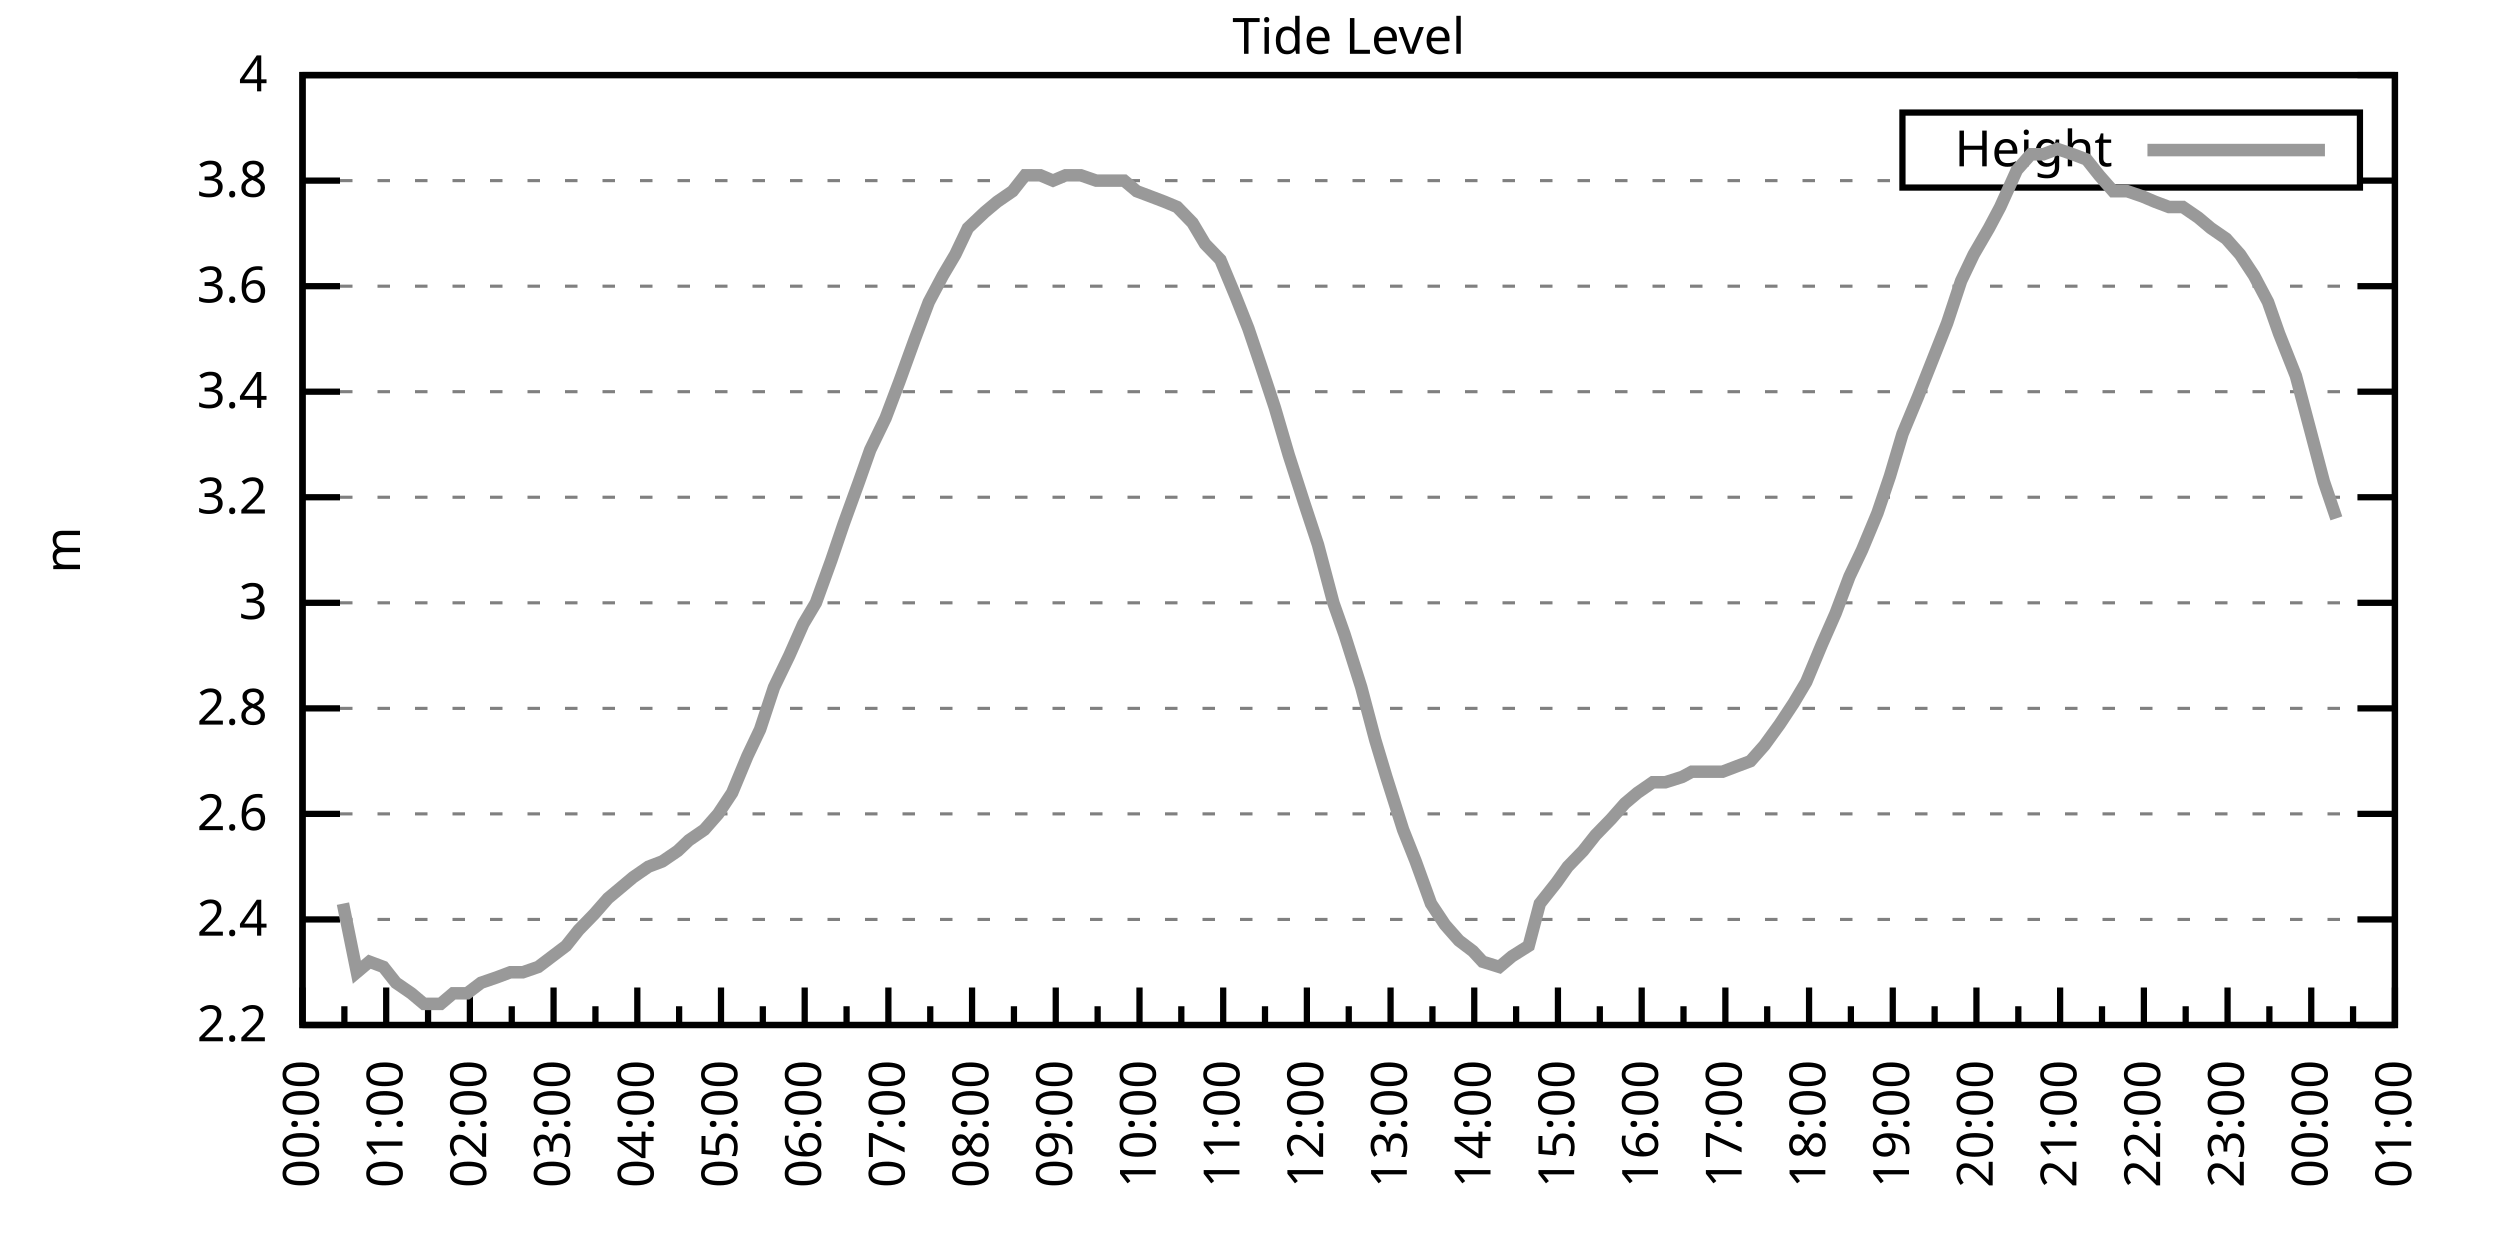
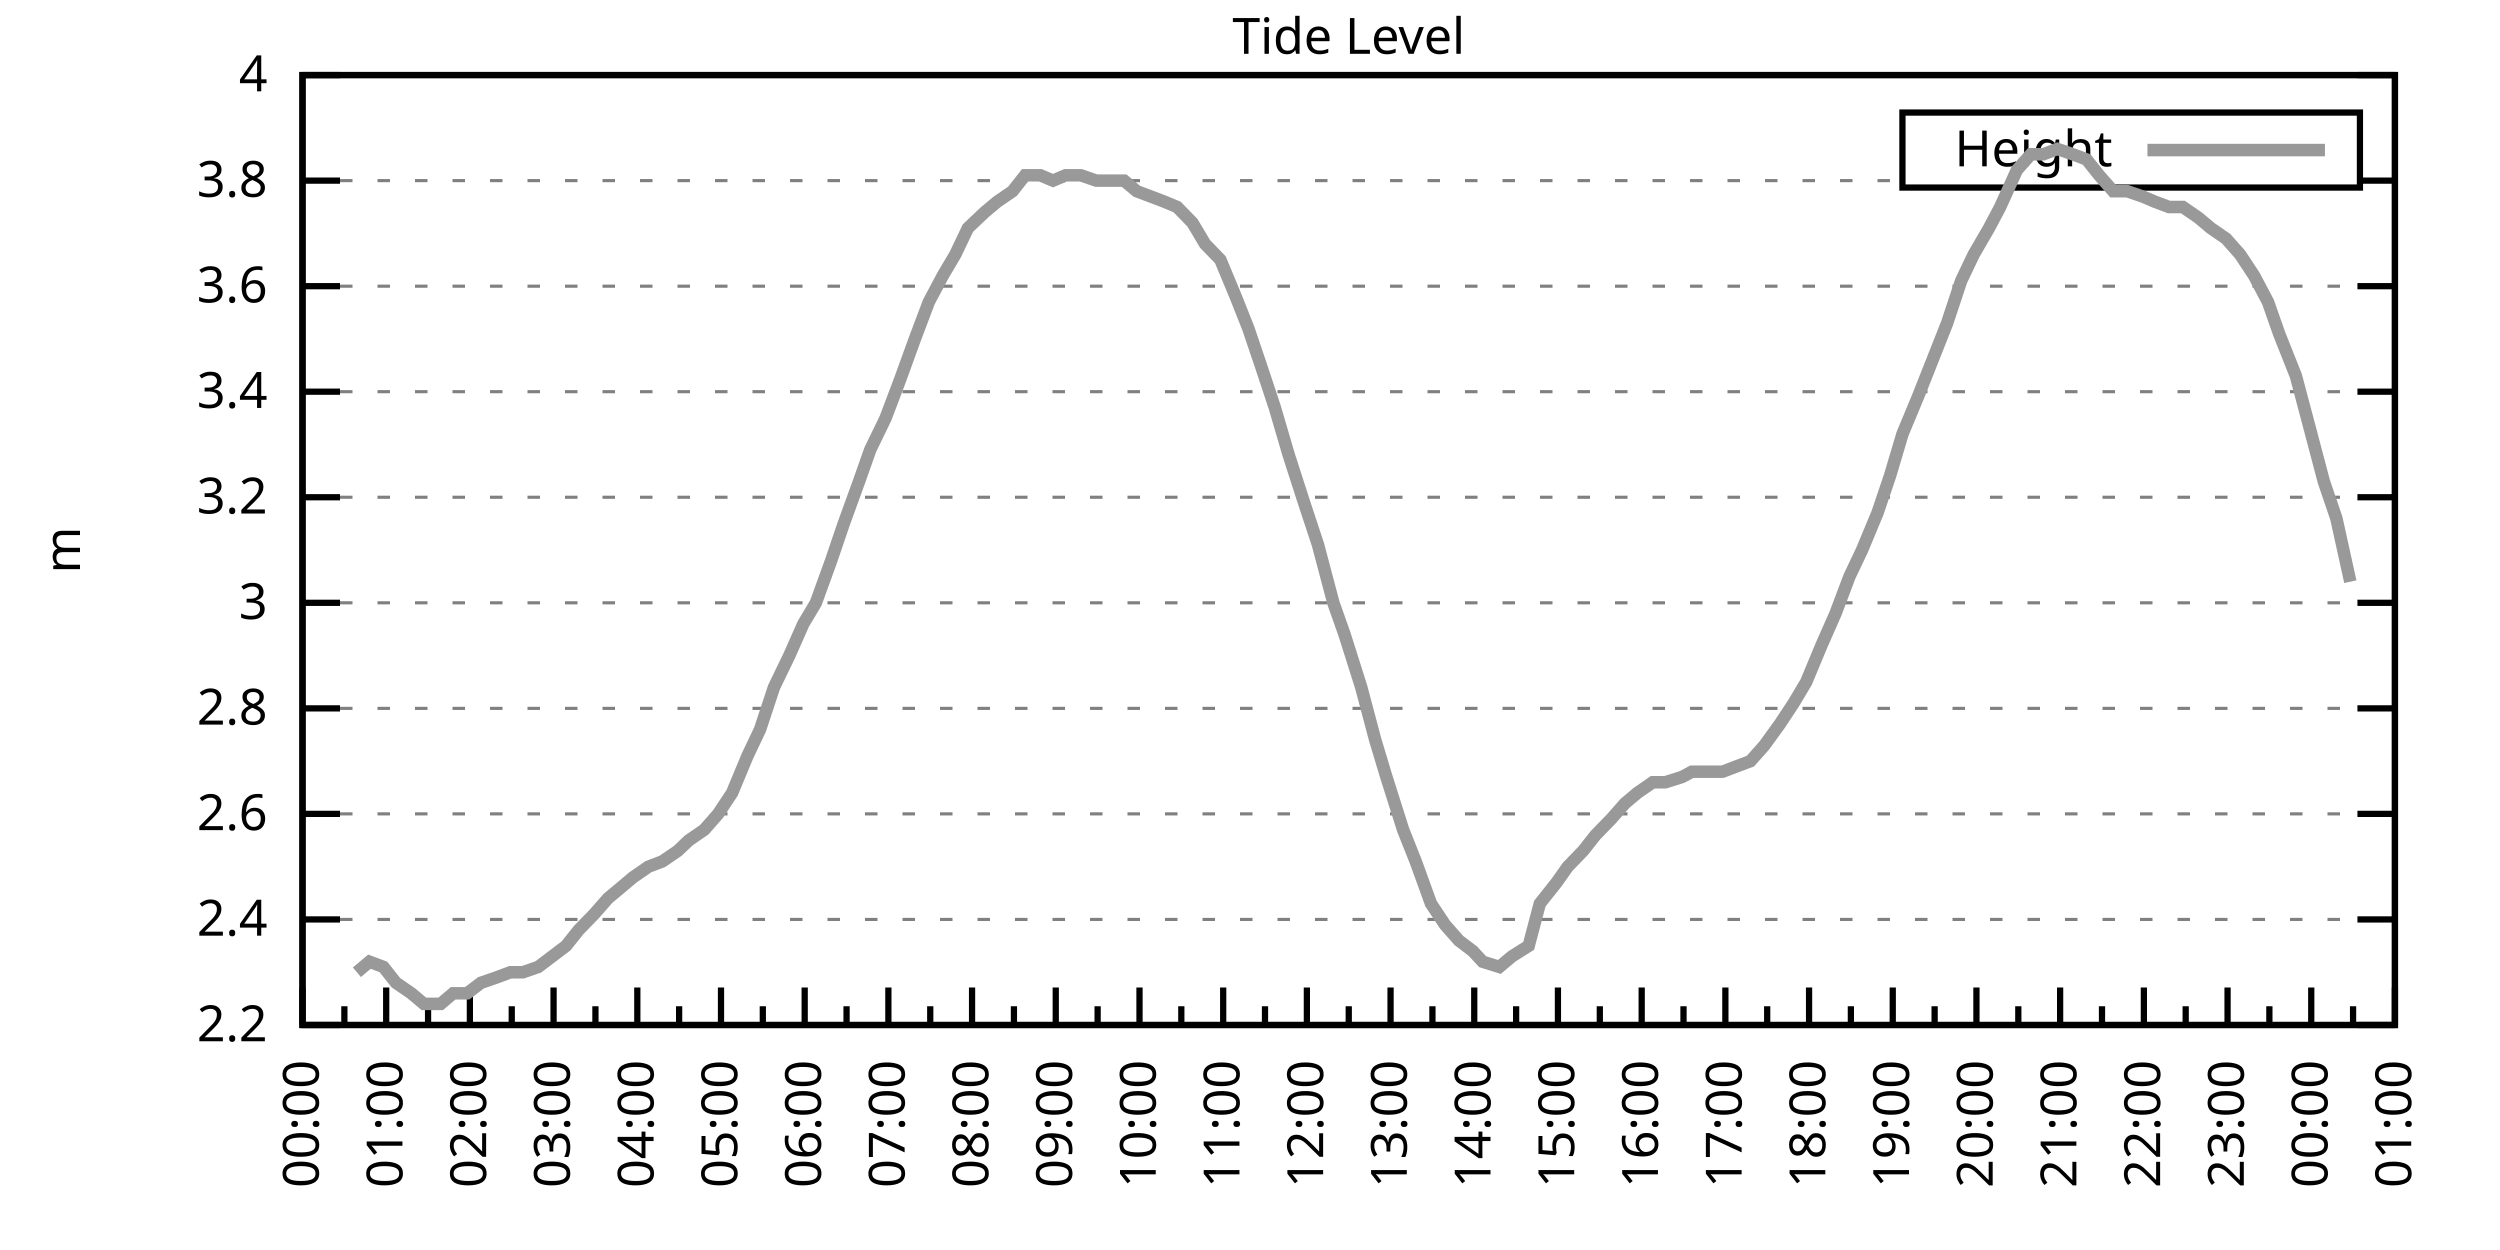
<svg xmlns="http://www.w3.org/2000/svg" xmlns:xlink="http://www.w3.org/1999/xlink" width="400" height="200" viewBox="0 0 400 200">
  <g id="gnuplot_canvas">
    <rect x="0" y="0" width="400" height="200" fill="none" />
    <defs>
      <circle id="gpDot" r="0.5" stroke-width="0.5" stroke="currentColor" />
      <path id="gpPt0" stroke-width="0.333" stroke="currentColor" d="M-1,0 h2 M0,-1 v2" />
      <path id="gpPt1" stroke-width="0.333" stroke="currentColor" d="M-1,-1 L1,1 M1,-1 L-1,1" />
      <path id="gpPt2" stroke-width="0.333" stroke="currentColor" d="M-1,0 L1,0 M0,-1 L0,1 M-1,-1 L1,1 M-1,1 L1,-1" />
      <rect id="gpPt3" stroke-width="0.333" stroke="currentColor" x="-1" y="-1" width="2" height="2" />
      <rect id="gpPt4" stroke-width="0.333" stroke="currentColor" fill="currentColor" x="-1" y="-1" width="2" height="2" />
      <circle id="gpPt5" stroke-width="0.333" stroke="currentColor" cx="0" cy="0" r="1" />
      <use xlink:href="#gpPt5" id="gpPt6" fill="currentColor" stroke="none" />
      <path id="gpPt7" stroke-width="0.333" stroke="currentColor" d="M0,-1.33 L-1.33,0.67 L1.33,0.67 z" />
      <use xlink:href="#gpPt7" id="gpPt8" fill="currentColor" stroke="none" />
      <use xlink:href="#gpPt7" id="gpPt9" stroke="currentColor" transform="rotate(180)" />
      <use xlink:href="#gpPt9" id="gpPt10" fill="currentColor" stroke="none" />
      <use xlink:href="#gpPt3" id="gpPt11" stroke="currentColor" transform="rotate(45)" />
      <use xlink:href="#gpPt11" id="gpPt12" fill="currentColor" stroke="none" />
      <path id="gpPt13" stroke-width="0.333" stroke="currentColor" d="M0,1.330 L1.265,0.411 L0.782,-1.067 L-0.782,-1.076 L-1.265,0.411 z" />
      <use xlink:href="#gpPt13" id="gpPt14" fill="currentColor" stroke="none" />
      <filter id="textbox" filterUnits="objectBoundingBox" x="0" y="0" height="1" width="1">
        <feFlood flood-color="white" flood-opacity="1" result="bgnd" />
        <feComposite in="SourceGraphic" in2="bgnd" operator="atop" />
      </filter>
      <filter id="greybox" filterUnits="objectBoundingBox" x="0" y="0" height="1" width="1">
        <feFlood flood-color="lightgrey" flood-opacity="1" result="grey" />
        <feComposite in="SourceGraphic" in2="grey" operator="atop" />
      </filter>
    </defs>
    <g fill="none" color="white" stroke="currentColor" stroke-width="1.00" stroke-linecap="butt" stroke-linejoin="miter">
</g>
    <g fill="none" color="black" stroke="currentColor" stroke-width="1.00" stroke-linecap="butt" stroke-linejoin="miter">
      <g stroke="none" shape-rendering="crispEdges">
        <polygon fill="rgb(255, 255, 255)" points="48.40,164.00 383.18,164.00 383.18,12.02 48.40,12.02 " />
      </g>
    </g>
    <g fill="none" color="black" stroke="currentColor" stroke-width="1.00" stroke-linecap="butt" stroke-linejoin="miter">
</g>
    <g fill="none" color="black" stroke="black" stroke-width="0.50" stroke-linecap="butt" stroke-linejoin="miter">
</g>
    <g fill="none" color="gray" stroke="currentColor" stroke-width="0.50" stroke-linecap="butt" stroke-linejoin="miter">
      <path stroke="gray" stroke-dasharray="2,4" class="gridline" d="M48.40,164.00 L383.19,164.00  " />
    </g>
    <g fill="none" color="gray" stroke="gray" stroke-width="1.00" stroke-linecap="butt" stroke-linejoin="miter">
</g>
    <g fill="none" color="black" stroke="currentColor" stroke-width="1.00" stroke-linecap="butt" stroke-linejoin="miter">
      <path stroke="black" d="M48.40,164.00 L54.40,164.00 M383.19,164.00 L377.19,164.00  " />
      <g transform="translate(42.80,166.60)" stroke="none" fill="black" font-family="Sans" font-size="8.00" text-anchor="end">
        <text>
          <tspan font-family="Sans"> 2.2</tspan>
        </text>
      </g>
    </g>
    <g fill="none" color="black" stroke="currentColor" stroke-width="1.00" stroke-linecap="butt" stroke-linejoin="miter">
</g>
    <g fill="none" color="black" stroke="black" stroke-width="0.50" stroke-linecap="butt" stroke-linejoin="miter">
</g>
    <g fill="none" color="gray" stroke="currentColor" stroke-width="0.50" stroke-linecap="butt" stroke-linejoin="miter">
      <path stroke="gray" stroke-dasharray="2,4" class="gridline" d="M48.40,147.11 L383.19,147.11  " />
    </g>
    <g fill="none" color="gray" stroke="gray" stroke-width="1.00" stroke-linecap="butt" stroke-linejoin="miter">
</g>
    <g fill="none" color="black" stroke="currentColor" stroke-width="1.00" stroke-linecap="butt" stroke-linejoin="miter">
      <path stroke="black" d="M48.40,147.11 L54.40,147.11 M383.19,147.11 L377.19,147.11  " />
      <g transform="translate(42.80,149.71)" stroke="none" fill="black" font-family="Sans" font-size="8.00" text-anchor="end">
        <text>
          <tspan font-family="Sans"> 2.4</tspan>
        </text>
      </g>
    </g>
    <g fill="none" color="black" stroke="currentColor" stroke-width="1.00" stroke-linecap="butt" stroke-linejoin="miter">
</g>
    <g fill="none" color="black" stroke="black" stroke-width="0.50" stroke-linecap="butt" stroke-linejoin="miter">
</g>
    <g fill="none" color="gray" stroke="currentColor" stroke-width="0.50" stroke-linecap="butt" stroke-linejoin="miter">
      <path stroke="gray" stroke-dasharray="2,4" class="gridline" d="M48.40,130.22 L383.19,130.22  " />
    </g>
    <g fill="none" color="gray" stroke="gray" stroke-width="1.00" stroke-linecap="butt" stroke-linejoin="miter">
</g>
    <g fill="none" color="black" stroke="currentColor" stroke-width="1.00" stroke-linecap="butt" stroke-linejoin="miter">
      <path stroke="black" d="M48.40,130.22 L54.40,130.22 M383.19,130.22 L377.19,130.22  " />
      <g transform="translate(42.80,132.82)" stroke="none" fill="black" font-family="Sans" font-size="8.00" text-anchor="end">
        <text>
          <tspan font-family="Sans"> 2.6</tspan>
        </text>
      </g>
    </g>
    <g fill="none" color="black" stroke="currentColor" stroke-width="1.00" stroke-linecap="butt" stroke-linejoin="miter">
</g>
    <g fill="none" color="black" stroke="black" stroke-width="0.50" stroke-linecap="butt" stroke-linejoin="miter">
</g>
    <g fill="none" color="gray" stroke="currentColor" stroke-width="0.50" stroke-linecap="butt" stroke-linejoin="miter">
      <path stroke="gray" stroke-dasharray="2,4" class="gridline" d="M48.40,113.34 L383.19,113.34  " />
    </g>
    <g fill="none" color="gray" stroke="gray" stroke-width="1.00" stroke-linecap="butt" stroke-linejoin="miter">
</g>
    <g fill="none" color="black" stroke="currentColor" stroke-width="1.00" stroke-linecap="butt" stroke-linejoin="miter">
      <path stroke="black" d="M48.40,113.34 L54.40,113.34 M383.19,113.34 L377.19,113.34  " />
      <g transform="translate(42.80,115.94)" stroke="none" fill="black" font-family="Sans" font-size="8.00" text-anchor="end">
        <text>
          <tspan font-family="Sans"> 2.8</tspan>
        </text>
      </g>
    </g>
    <g fill="none" color="black" stroke="currentColor" stroke-width="1.00" stroke-linecap="butt" stroke-linejoin="miter">
</g>
    <g fill="none" color="black" stroke="black" stroke-width="0.50" stroke-linecap="butt" stroke-linejoin="miter">
</g>
    <g fill="none" color="gray" stroke="currentColor" stroke-width="0.50" stroke-linecap="butt" stroke-linejoin="miter">
      <path stroke="gray" stroke-dasharray="2,4" class="gridline" d="M48.40,96.45 L383.19,96.45  " />
    </g>
    <g fill="none" color="gray" stroke="gray" stroke-width="1.00" stroke-linecap="butt" stroke-linejoin="miter">
</g>
    <g fill="none" color="black" stroke="currentColor" stroke-width="1.00" stroke-linecap="butt" stroke-linejoin="miter">
      <path stroke="black" d="M48.40,96.45 L54.40,96.45 M383.19,96.45 L377.19,96.45  " />
      <g transform="translate(42.80,99.05)" stroke="none" fill="black" font-family="Sans" font-size="8.00" text-anchor="end">
        <text>
          <tspan font-family="Sans"> 3</tspan>
        </text>
      </g>
    </g>
    <g fill="none" color="black" stroke="currentColor" stroke-width="1.00" stroke-linecap="butt" stroke-linejoin="miter">
</g>
    <g fill="none" color="black" stroke="black" stroke-width="0.50" stroke-linecap="butt" stroke-linejoin="miter">
</g>
    <g fill="none" color="gray" stroke="currentColor" stroke-width="0.50" stroke-linecap="butt" stroke-linejoin="miter">
      <path stroke="gray" stroke-dasharray="2,4" class="gridline" d="M48.40,79.56 L383.19,79.56  " />
    </g>
    <g fill="none" color="gray" stroke="gray" stroke-width="1.00" stroke-linecap="butt" stroke-linejoin="miter">
</g>
    <g fill="none" color="black" stroke="currentColor" stroke-width="1.00" stroke-linecap="butt" stroke-linejoin="miter">
      <path stroke="black" d="M48.40,79.56 L54.40,79.56 M383.19,79.56 L377.19,79.56  " />
      <g transform="translate(42.80,82.16)" stroke="none" fill="black" font-family="Sans" font-size="8.00" text-anchor="end">
        <text>
          <tspan font-family="Sans"> 3.2</tspan>
        </text>
      </g>
    </g>
    <g fill="none" color="black" stroke="currentColor" stroke-width="1.00" stroke-linecap="butt" stroke-linejoin="miter">
</g>
    <g fill="none" color="black" stroke="black" stroke-width="0.50" stroke-linecap="butt" stroke-linejoin="miter">
</g>
    <g fill="none" color="gray" stroke="currentColor" stroke-width="0.50" stroke-linecap="butt" stroke-linejoin="miter">
      <path stroke="gray" stroke-dasharray="2,4" class="gridline" d="M48.40,62.67 L383.19,62.67  " />
    </g>
    <g fill="none" color="gray" stroke="gray" stroke-width="1.00" stroke-linecap="butt" stroke-linejoin="miter">
</g>
    <g fill="none" color="black" stroke="currentColor" stroke-width="1.00" stroke-linecap="butt" stroke-linejoin="miter">
      <path stroke="black" d="M48.40,62.67 L54.40,62.67 M383.19,62.67 L377.19,62.67  " />
      <g transform="translate(42.80,65.27)" stroke="none" fill="black" font-family="Sans" font-size="8.00" text-anchor="end">
        <text>
          <tspan font-family="Sans"> 3.4</tspan>
        </text>
      </g>
    </g>
    <g fill="none" color="black" stroke="currentColor" stroke-width="1.00" stroke-linecap="butt" stroke-linejoin="miter">
</g>
    <g fill="none" color="black" stroke="black" stroke-width="0.50" stroke-linecap="butt" stroke-linejoin="miter">
</g>
    <g fill="none" color="gray" stroke="currentColor" stroke-width="0.50" stroke-linecap="butt" stroke-linejoin="miter">
      <path stroke="gray" stroke-dasharray="2,4" class="gridline" d="M48.40,45.79 L383.19,45.79  " />
    </g>
    <g fill="none" color="gray" stroke="gray" stroke-width="1.00" stroke-linecap="butt" stroke-linejoin="miter">
</g>
    <g fill="none" color="black" stroke="currentColor" stroke-width="1.00" stroke-linecap="butt" stroke-linejoin="miter">
      <path stroke="black" d="M48.40,45.79 L54.40,45.79 M383.19,45.79 L377.19,45.79  " />
      <g transform="translate(42.80,48.39)" stroke="none" fill="black" font-family="Sans" font-size="8.00" text-anchor="end">
        <text>
          <tspan font-family="Sans"> 3.6</tspan>
        </text>
      </g>
    </g>
    <g fill="none" color="black" stroke="currentColor" stroke-width="1.00" stroke-linecap="butt" stroke-linejoin="miter">
</g>
    <g fill="none" color="black" stroke="black" stroke-width="0.50" stroke-linecap="butt" stroke-linejoin="miter">
</g>
    <g fill="none" color="gray" stroke="currentColor" stroke-width="0.50" stroke-linecap="butt" stroke-linejoin="miter">
      <path stroke="gray" stroke-dasharray="2,4" class="gridline" d="M48.40,28.90 L304.39,28.90 M377.59,28.90 L383.19,28.90  " />
    </g>
    <g fill="none" color="gray" stroke="gray" stroke-width="1.00" stroke-linecap="butt" stroke-linejoin="miter">
</g>
    <g fill="none" color="black" stroke="currentColor" stroke-width="1.00" stroke-linecap="butt" stroke-linejoin="miter">
      <path stroke="black" d="M48.40,28.90 L54.40,28.90 M383.19,28.90 L377.19,28.90  " />
      <g transform="translate(42.80,31.50)" stroke="none" fill="black" font-family="Sans" font-size="8.00" text-anchor="end">
        <text>
          <tspan font-family="Sans"> 3.8</tspan>
        </text>
      </g>
    </g>
    <g fill="none" color="black" stroke="currentColor" stroke-width="1.00" stroke-linecap="butt" stroke-linejoin="miter">
</g>
    <g fill="none" color="black" stroke="black" stroke-width="0.50" stroke-linecap="butt" stroke-linejoin="miter">
</g>
    <g fill="none" color="gray" stroke="currentColor" stroke-width="0.50" stroke-linecap="butt" stroke-linejoin="miter">
      <path stroke="gray" stroke-dasharray="2,4" class="gridline" d="M48.40,12.01 L383.19,12.01  " />
    </g>
    <g fill="none" color="gray" stroke="gray" stroke-width="1.00" stroke-linecap="butt" stroke-linejoin="miter">
</g>
    <g fill="none" color="black" stroke="currentColor" stroke-width="1.00" stroke-linecap="butt" stroke-linejoin="miter">
      <path stroke="black" d="M48.40,12.01 L54.40,12.01 M383.19,12.01 L377.19,12.01  " />
      <g transform="translate(42.80,14.61)" stroke="none" fill="black" font-family="Sans" font-size="8.00" text-anchor="end">
        <text>
          <tspan font-family="Sans"> 4</tspan>
        </text>
      </g>
    </g>
    <g fill="none" color="black" stroke="currentColor" stroke-width="1.00" stroke-linecap="butt" stroke-linejoin="miter">
      <path stroke="black" d="M48.40,164.00 L48.40,158.00  " />
      <g transform="translate(51.00,169.60) rotate(270)" stroke="none" fill="black" font-family="Sans" font-size="8.00" text-anchor="end">
        <text>
          <tspan font-family="Sans">00:00</tspan>
        </text>
      </g>
    </g>
    <g fill="none" color="black" stroke="currentColor" stroke-width="1.00" stroke-linecap="butt" stroke-linejoin="miter">
      <path stroke="black" d="M55.10,164.00 L55.10,161.00 M61.79,164.00 L61.79,158.00  " />
      <g transform="translate(64.39,169.60) rotate(270)" stroke="none" fill="black" font-family="Sans" font-size="8.00" text-anchor="end">
        <text>
          <tspan font-family="Sans">01:00</tspan>
        </text>
      </g>
    </g>
    <g fill="none" color="black" stroke="currentColor" stroke-width="1.00" stroke-linecap="butt" stroke-linejoin="miter">
      <path stroke="black" d="M68.49,164.00 L68.49,161.00 M75.18,164.00 L75.18,158.00  " />
      <g transform="translate(77.78,169.60) rotate(270)" stroke="none" fill="black" font-family="Sans" font-size="8.00" text-anchor="end">
        <text>
          <tspan font-family="Sans">02:00</tspan>
        </text>
      </g>
    </g>
    <g fill="none" color="black" stroke="currentColor" stroke-width="1.00" stroke-linecap="butt" stroke-linejoin="miter">
      <path stroke="black" d="M81.88,164.00 L81.88,161.00 M88.57,164.00 L88.57,158.00  " />
      <g transform="translate(91.17,169.60) rotate(270)" stroke="none" fill="black" font-family="Sans" font-size="8.00" text-anchor="end">
        <text>
          <tspan font-family="Sans">03:00</tspan>
        </text>
      </g>
    </g>
    <g fill="none" color="black" stroke="currentColor" stroke-width="1.00" stroke-linecap="butt" stroke-linejoin="miter">
      <path stroke="black" d="M95.27,164.00 L95.27,161.00 M101.97,164.00 L101.97,158.00  " />
      <g transform="translate(104.57,169.60) rotate(270)" stroke="none" fill="black" font-family="Sans" font-size="8.00" text-anchor="end">
        <text>
          <tspan font-family="Sans">04:00</tspan>
        </text>
      </g>
    </g>
    <g fill="none" color="black" stroke="currentColor" stroke-width="1.00" stroke-linecap="butt" stroke-linejoin="miter">
      <path stroke="black" d="M108.66,164.00 L108.66,161.00 M115.36,164.00 L115.36,158.00  " />
      <g transform="translate(117.96,169.60) rotate(270)" stroke="none" fill="black" font-family="Sans" font-size="8.00" text-anchor="end">
        <text>
          <tspan font-family="Sans">05:00</tspan>
        </text>
      </g>
    </g>
    <g fill="none" color="black" stroke="currentColor" stroke-width="1.00" stroke-linecap="butt" stroke-linejoin="miter">
      <path stroke="black" d="M122.05,164.00 L122.05,161.00 M128.75,164.00 L128.75,158.00  " />
      <g transform="translate(131.35,169.60) rotate(270)" stroke="none" fill="black" font-family="Sans" font-size="8.00" text-anchor="end">
        <text>
          <tspan font-family="Sans">06:00</tspan>
        </text>
      </g>
    </g>
    <g fill="none" color="black" stroke="currentColor" stroke-width="1.00" stroke-linecap="butt" stroke-linejoin="miter">
      <path stroke="black" d="M135.45,164.00 L135.45,161.00 M142.14,164.00 L142.14,158.00  " />
      <g transform="translate(144.74,169.60) rotate(270)" stroke="none" fill="black" font-family="Sans" font-size="8.00" text-anchor="end">
        <text>
          <tspan font-family="Sans">07:00</tspan>
        </text>
      </g>
    </g>
    <g fill="none" color="black" stroke="currentColor" stroke-width="1.00" stroke-linecap="butt" stroke-linejoin="miter">
      <path stroke="black" d="M148.84,164.00 L148.84,161.00 M155.53,164.00 L155.53,158.00  " />
      <g transform="translate(158.13,169.60) rotate(270)" stroke="none" fill="black" font-family="Sans" font-size="8.00" text-anchor="end">
        <text>
          <tspan font-family="Sans">08:00</tspan>
        </text>
      </g>
    </g>
    <g fill="none" color="black" stroke="currentColor" stroke-width="1.00" stroke-linecap="butt" stroke-linejoin="miter">
      <path stroke="black" d="M162.23,164.00 L162.23,161.00 M168.92,164.00 L168.92,158.00  " />
      <g transform="translate(171.52,169.60) rotate(270)" stroke="none" fill="black" font-family="Sans" font-size="8.00" text-anchor="end">
        <text>
          <tspan font-family="Sans">09:00</tspan>
        </text>
      </g>
    </g>
    <g fill="none" color="black" stroke="currentColor" stroke-width="1.00" stroke-linecap="butt" stroke-linejoin="miter">
      <path stroke="black" d="M175.62,164.00 L175.62,161.00 M182.32,164.00 L182.32,158.00  " />
      <g transform="translate(184.92,169.60) rotate(270)" stroke="none" fill="black" font-family="Sans" font-size="8.00" text-anchor="end">
        <text>
          <tspan font-family="Sans">10:00</tspan>
        </text>
      </g>
    </g>
    <g fill="none" color="black" stroke="currentColor" stroke-width="1.00" stroke-linecap="butt" stroke-linejoin="miter">
      <path stroke="black" d="M189.01,164.00 L189.01,161.00 M195.71,164.00 L195.71,158.00  " />
      <g transform="translate(198.31,169.60) rotate(270)" stroke="none" fill="black" font-family="Sans" font-size="8.00" text-anchor="end">
        <text>
          <tspan font-family="Sans">11:00</tspan>
        </text>
      </g>
    </g>
    <g fill="none" color="black" stroke="currentColor" stroke-width="1.00" stroke-linecap="butt" stroke-linejoin="miter">
      <path stroke="black" d="M202.40,164.00 L202.40,161.00 M209.10,164.00 L209.10,158.00  " />
      <g transform="translate(211.70,169.60) rotate(270)" stroke="none" fill="black" font-family="Sans" font-size="8.00" text-anchor="end">
        <text>
          <tspan font-family="Sans">12:00</tspan>
        </text>
      </g>
    </g>
    <g fill="none" color="black" stroke="currentColor" stroke-width="1.00" stroke-linecap="butt" stroke-linejoin="miter">
      <path stroke="black" d="M215.80,164.00 L215.80,161.00 M222.49,164.00 L222.49,158.00  " />
      <g transform="translate(225.09,169.60) rotate(270)" stroke="none" fill="black" font-family="Sans" font-size="8.00" text-anchor="end">
        <text>
          <tspan font-family="Sans">13:00</tspan>
        </text>
      </g>
    </g>
    <g fill="none" color="black" stroke="currentColor" stroke-width="1.00" stroke-linecap="butt" stroke-linejoin="miter">
      <path stroke="black" d="M229.19,164.00 L229.19,161.00 M235.88,164.00 L235.88,158.00  " />
      <g transform="translate(238.48,169.60) rotate(270)" stroke="none" fill="black" font-family="Sans" font-size="8.00" text-anchor="end">
        <text>
          <tspan font-family="Sans">14:00</tspan>
        </text>
      </g>
    </g>
    <g fill="none" color="black" stroke="currentColor" stroke-width="1.00" stroke-linecap="butt" stroke-linejoin="miter">
      <path stroke="black" d="M242.58,164.00 L242.58,161.00 M249.27,164.00 L249.27,158.00  " />
      <g transform="translate(251.87,169.60) rotate(270)" stroke="none" fill="black" font-family="Sans" font-size="8.00" text-anchor="end">
        <text>
          <tspan font-family="Sans">15:00</tspan>
        </text>
      </g>
    </g>
    <g fill="none" color="black" stroke="currentColor" stroke-width="1.00" stroke-linecap="butt" stroke-linejoin="miter">
      <path stroke="black" d="M255.97,164.00 L255.97,161.00 M262.67,164.00 L262.67,158.00  " />
      <g transform="translate(265.27,169.60) rotate(270)" stroke="none" fill="black" font-family="Sans" font-size="8.00" text-anchor="end">
        <text>
          <tspan font-family="Sans">16:00</tspan>
        </text>
      </g>
    </g>
    <g fill="none" color="black" stroke="currentColor" stroke-width="1.00" stroke-linecap="butt" stroke-linejoin="miter">
      <path stroke="black" d="M269.36,164.00 L269.36,161.00 M276.06,164.00 L276.06,158.00  " />
      <g transform="translate(278.66,169.60) rotate(270)" stroke="none" fill="black" font-family="Sans" font-size="8.00" text-anchor="end">
        <text>
          <tspan font-family="Sans">17:00</tspan>
        </text>
      </g>
    </g>
    <g fill="none" color="black" stroke="currentColor" stroke-width="1.00" stroke-linecap="butt" stroke-linejoin="miter">
      <path stroke="black" d="M282.75,164.00 L282.75,161.00 M289.45,164.00 L289.45,158.00  " />
      <g transform="translate(292.05,169.60) rotate(270)" stroke="none" fill="black" font-family="Sans" font-size="8.00" text-anchor="end">
        <text>
          <tspan font-family="Sans">18:00</tspan>
        </text>
      </g>
    </g>
    <g fill="none" color="black" stroke="currentColor" stroke-width="1.00" stroke-linecap="butt" stroke-linejoin="miter">
      <path stroke="black" d="M296.14,164.00 L296.14,161.00 M302.84,164.00 L302.84,158.00  " />
      <g transform="translate(305.44,169.60) rotate(270)" stroke="none" fill="black" font-family="Sans" font-size="8.00" text-anchor="end">
        <text>
          <tspan font-family="Sans">19:00</tspan>
        </text>
      </g>
    </g>
    <g fill="none" color="black" stroke="currentColor" stroke-width="1.00" stroke-linecap="butt" stroke-linejoin="miter">
      <path stroke="black" d="M309.54,164.00 L309.54,161.00 M316.23,164.00 L316.23,158.00  " />
      <g transform="translate(318.83,169.60) rotate(270)" stroke="none" fill="black" font-family="Sans" font-size="8.00" text-anchor="end">
        <text>
          <tspan font-family="Sans">20:00</tspan>
        </text>
      </g>
    </g>
    <g fill="none" color="black" stroke="currentColor" stroke-width="1.00" stroke-linecap="butt" stroke-linejoin="miter">
      <path stroke="black" d="M322.93,164.00 L322.93,161.00 M329.62,164.00 L329.62,158.00  " />
      <g transform="translate(332.22,169.60) rotate(270)" stroke="none" fill="black" font-family="Sans" font-size="8.00" text-anchor="end">
        <text>
          <tspan font-family="Sans">21:00</tspan>
        </text>
      </g>
    </g>
    <g fill="none" color="black" stroke="currentColor" stroke-width="1.00" stroke-linecap="butt" stroke-linejoin="miter">
      <path stroke="black" d="M336.32,164.00 L336.32,161.00 M343.02,164.00 L343.02,158.00  " />
      <g transform="translate(345.62,169.60) rotate(270)" stroke="none" fill="black" font-family="Sans" font-size="8.00" text-anchor="end">
        <text>
          <tspan font-family="Sans">22:00</tspan>
        </text>
      </g>
    </g>
    <g fill="none" color="black" stroke="currentColor" stroke-width="1.00" stroke-linecap="butt" stroke-linejoin="miter">
      <path stroke="black" d="M349.71,164.00 L349.71,161.00 M356.41,164.00 L356.41,158.00  " />
      <g transform="translate(359.01,169.60) rotate(270)" stroke="none" fill="black" font-family="Sans" font-size="8.00" text-anchor="end">
        <text>
          <tspan font-family="Sans">23:00</tspan>
        </text>
      </g>
    </g>
    <g fill="none" color="black" stroke="currentColor" stroke-width="1.00" stroke-linecap="butt" stroke-linejoin="miter">
      <path stroke="black" d="M363.10,164.00 L363.10,161.00 M369.80,164.00 L369.80,158.00  " />
      <g transform="translate(372.40,169.60) rotate(270)" stroke="none" fill="black" font-family="Sans" font-size="8.00" text-anchor="end">
        <text>
          <tspan font-family="Sans">00:00</tspan>
        </text>
      </g>
    </g>
    <g fill="none" color="black" stroke="currentColor" stroke-width="1.00" stroke-linecap="butt" stroke-linejoin="miter">
      <path stroke="black" d="M376.49,164.00 L376.49,161.00 M383.19,164.00 L383.19,158.00  " />
      <g transform="translate(385.79,169.60) rotate(270)" stroke="none" fill="black" font-family="Sans" font-size="8.00" text-anchor="end">
        <text>
          <tspan font-family="Sans">01:00</tspan>
        </text>
      </g>
    </g>
    <g fill="none" color="black" stroke="currentColor" stroke-width="1.00" stroke-linecap="butt" stroke-linejoin="miter">
</g>
    <g fill="none" color="black" stroke="currentColor" stroke-width="1.00" stroke-linecap="butt" stroke-linejoin="miter">
      <path stroke="black" d="M48.40,12.01 L48.40,164.00 L383.19,164.00 L383.19,12.01 L48.40,12.01 Z  " />
    </g>
    <g fill="none" color="black" stroke="currentColor" stroke-width="1.00" stroke-linecap="butt" stroke-linejoin="miter">
      <g transform="translate(12.80,88.01) rotate(270)" stroke="none" fill="black" font-family="Sans" font-size="8.00" text-anchor="middle">
        <text>
          <tspan font-family="Sans">m</tspan>
        </text>
      </g>
    </g>
    <g fill="none" color="black" stroke="currentColor" stroke-width="1.00" stroke-linecap="butt" stroke-linejoin="miter">
</g>
    <g fill="none" color="black" stroke="currentColor" stroke-width="1.00" stroke-linecap="butt" stroke-linejoin="miter">
      <path stroke="black" d="M304.39,30.01 L304.39,18.01 L377.59,18.01 L377.59,30.01 L304.39,30.01 Z  " />
    </g>
    <g id="Tide_level_plot_1">
      <g fill="none" color="white" stroke="black" stroke-width="2.00" stroke-linecap="butt" stroke-linejoin="miter">
</g>
      <g fill="none" color="black" stroke="currentColor" stroke-width="2.00" stroke-linecap="butt" stroke-linejoin="miter">
        <g transform="translate(337.99,26.61)" stroke="none" fill="black" font-family="Sans" font-size="8.00" text-anchor="end">
          <text>
            <tspan font-family="Sans">Height</tspan>
          </text>
        </g>
      </g>
      <g fill="none" color="black" stroke="currentColor" stroke-width="2.00" stroke-linecap="butt" stroke-linejoin="miter">
-         <path stroke="rgb(153, 153, 153)" d="M343.59,24.01 L371.99,24.01 M54.87,144.58 L57.10,155.56 L59.11,153.87 L61.35,154.71 L63.35,157.24 L65.81,158.93   L67.82,160.62 L70.50,160.62 L72.50,158.93 L74.74,158.93 L76.97,157.24 L79.42,156.40 L81.66,155.56 L83.66,155.56   L86.12,154.71 L88.35,153.02 L90.58,151.33 L92.59,148.80 L95.05,146.27 L97.28,143.73 L99.29,142.05 L101.30,140.36   L103.75,138.67 L105.98,137.82 L108.44,136.14 L110.22,134.45 L112.68,132.76 L114.91,130.22 L117.14,126.85 L119.60,120.94   L121.61,116.71 L123.84,109.96 L126.29,104.89 L128.53,99.83 L130.54,96.45 L132.99,89.69 L135.00,83.78 L137.45,77.03   L139.24,71.96 L141.69,66.90 L143.93,60.98 L146.38,54.23 L148.61,48.32 L150.85,44.10 L152.85,40.72 L154.86,36.50   L157.54,33.96 L159.55,32.28 L162.01,30.59 L164.01,28.05 L166.47,28.05 L168.48,28.90 L170.49,28.05 L172.94,28.05   L175.40,28.90 L177.41,28.90 L179.86,28.90 L181.87,30.59 L184.10,31.43 L186.33,32.28 L188.34,33.12 L190.80,35.65   L192.81,39.03 L195.26,41.56 L197.72,47.47 L199.73,52.54 L201.73,58.45 L203.97,65.21 L206.20,72.81 L208.65,80.41   L210.88,87.16 L213.34,96.45 L215.13,101.52 L217.80,109.96 L220.04,118.40 L221.82,124.31 L224.50,132.76 L226.51,137.82   L228.96,144.58 L231.20,147.96 L233.43,150.49 L235.66,152.18 L237.22,153.87 L239.90,154.71 L241.91,153.02 L244.59,151.33   L246.37,144.58 L249.05,141.20 L250.84,138.67 L253.29,136.14 L255.30,133.60 L257.76,131.07 L259.99,128.54 L262.00,126.85   L264.45,125.16 L266.46,125.16 L269.14,124.31 L270.70,123.47 L273.38,123.47 L275.61,123.47 L277.84,122.62 L280.07,121.78   L282.31,119.25 L284.76,115.87 L286.99,112.49 L289.00,109.11 L291.46,103.20 L293.69,98.14 L295.92,92.23 L297.93,88.00   L300.39,82.09 L302.39,76.18 L304.40,69.43 L306.86,63.52 L308.87,58.45 L311.54,51.70 L313.78,44.94 L315.79,40.72   L318.24,36.50 L320.03,33.12 L322.70,27.21 L324.94,24.68 L326.95,24.68 L329.18,23.83 L331.63,24.68 L333.86,25.52   L335.87,28.05 L338.10,30.59 L340.34,30.59 L342.79,31.43 L344.80,32.28 L347.03,33.12 L349.26,33.12 L351.72,34.81   L353.73,36.50 L356.18,38.19 L358.42,40.72 L360.65,44.10 L362.88,48.32 L364.66,53.39 L367.34,60.14 L369.58,68.58   L371.81,77.03 L373.82,82.94  " />
+         <path stroke="rgb(153, 153, 153)" d="M343.59,24.01 L371.99,24.01 M57.10,155.56 L59.11,153.87 L61.35,154.71 L63.35,157.24 L65.81,158.93 L67.82,160.62   L70.50,160.62 L72.50,158.93 L74.74,158.93 L76.97,157.24 L79.42,156.40 L81.66,155.56 L83.66,155.56 L86.12,154.71   L88.35,153.02 L90.58,151.33 L92.59,148.80 L95.05,146.27 L97.28,143.73 L99.29,142.05 L101.30,140.36 L103.75,138.67   L105.98,137.82 L108.44,136.14 L110.22,134.45 L112.68,132.76 L114.91,130.22 L117.14,126.85 L119.60,120.94 L121.61,116.71   L123.84,109.96 L126.29,104.89 L128.53,99.83 L130.54,96.45 L132.99,89.69 L135.00,83.78 L137.45,77.03 L139.24,71.96   L141.69,66.90 L143.93,60.98 L146.38,54.23 L148.61,48.32 L150.85,44.10 L152.85,40.72 L154.86,36.50 L157.54,33.96   L159.55,32.28 L162.01,30.59 L164.01,28.05 L166.47,28.05 L168.48,28.90 L170.49,28.05 L172.94,28.05 L175.40,28.90   L177.41,28.90 L179.86,28.90 L181.87,30.59 L184.10,31.43 L186.33,32.28 L188.34,33.12 L190.80,35.65 L192.81,39.03   L195.26,41.56 L197.72,47.47 L199.73,52.54 L201.73,58.45 L203.97,65.21 L206.20,72.81 L208.65,80.41 L210.88,87.16   L213.34,96.45 L215.13,101.52 L217.80,109.96 L220.04,118.40 L221.82,124.31 L224.50,132.76 L226.51,137.82 L228.96,144.58   L231.20,147.96 L233.43,150.49 L235.66,152.18 L237.22,153.87 L239.90,154.71 L241.91,153.02 L244.59,151.33 L246.37,144.58   L249.05,141.20 L250.84,138.67 L253.29,136.14 L255.30,133.60 L257.76,131.07 L259.99,128.54 L262.00,126.85 L264.45,125.16   L266.46,125.16 L269.14,124.31 L270.70,123.47 L273.38,123.47 L275.61,123.47 L277.84,122.62 L280.07,121.78 L282.31,119.25   L284.76,115.87 L286.99,112.49 L289.00,109.11 L291.46,103.20 L293.69,98.14 L295.92,92.23 L297.93,88.00 L300.39,82.09   L302.39,76.18 L304.40,69.43 L306.86,63.52 L308.87,58.45 L311.54,51.70 L313.78,44.94 L315.79,40.72 L318.24,36.50   L320.03,33.12 L322.70,27.21 L324.94,24.68 L326.95,24.68 L329.18,23.83 L331.63,24.68 L333.86,25.52 L335.87,28.05   L338.10,30.59 L340.34,30.59 L342.79,31.43 L344.80,32.28 L347.03,33.12 L349.26,33.12 L351.72,34.81 L353.73,36.50   L356.18,38.19 L358.42,40.72 L360.65,44.10 L362.88,48.32 L364.66,53.39 L367.34,60.14 L369.58,68.58 L371.81,77.03   L373.82,82.94 L376.05,93.07  " />
      </g>
    </g>
    <g fill="none" color="black" stroke="currentColor" stroke-width="2.00" stroke-linecap="butt" stroke-linejoin="miter">
</g>
    <g fill="none" color="black" stroke="black" stroke-width="1.00" stroke-linecap="butt" stroke-linejoin="miter">
</g>
    <g fill="none" color="black" stroke="currentColor" stroke-width="1.00" stroke-linecap="butt" stroke-linejoin="miter">
      <path stroke="black" d="M48.40,12.01 L48.40,164.00 L383.19,164.00 L383.19,12.01 L48.40,12.01 Z  " />
    </g>
    <g fill="none" color="black" stroke="currentColor" stroke-width="1.00" stroke-linecap="butt" stroke-linejoin="miter">
      <g transform="translate(215.79,8.61)" stroke="none" fill="black" font-family="Sans" font-size="8.00" text-anchor="middle">
        <text>
          <tspan font-family="Sans">Tide Level</tspan>
        </text>
      </g>
    </g>
    <g fill="none" color="black" stroke="currentColor" stroke-width="1.00" stroke-linecap="butt" stroke-linejoin="miter">
</g>
  </g>
</svg>
